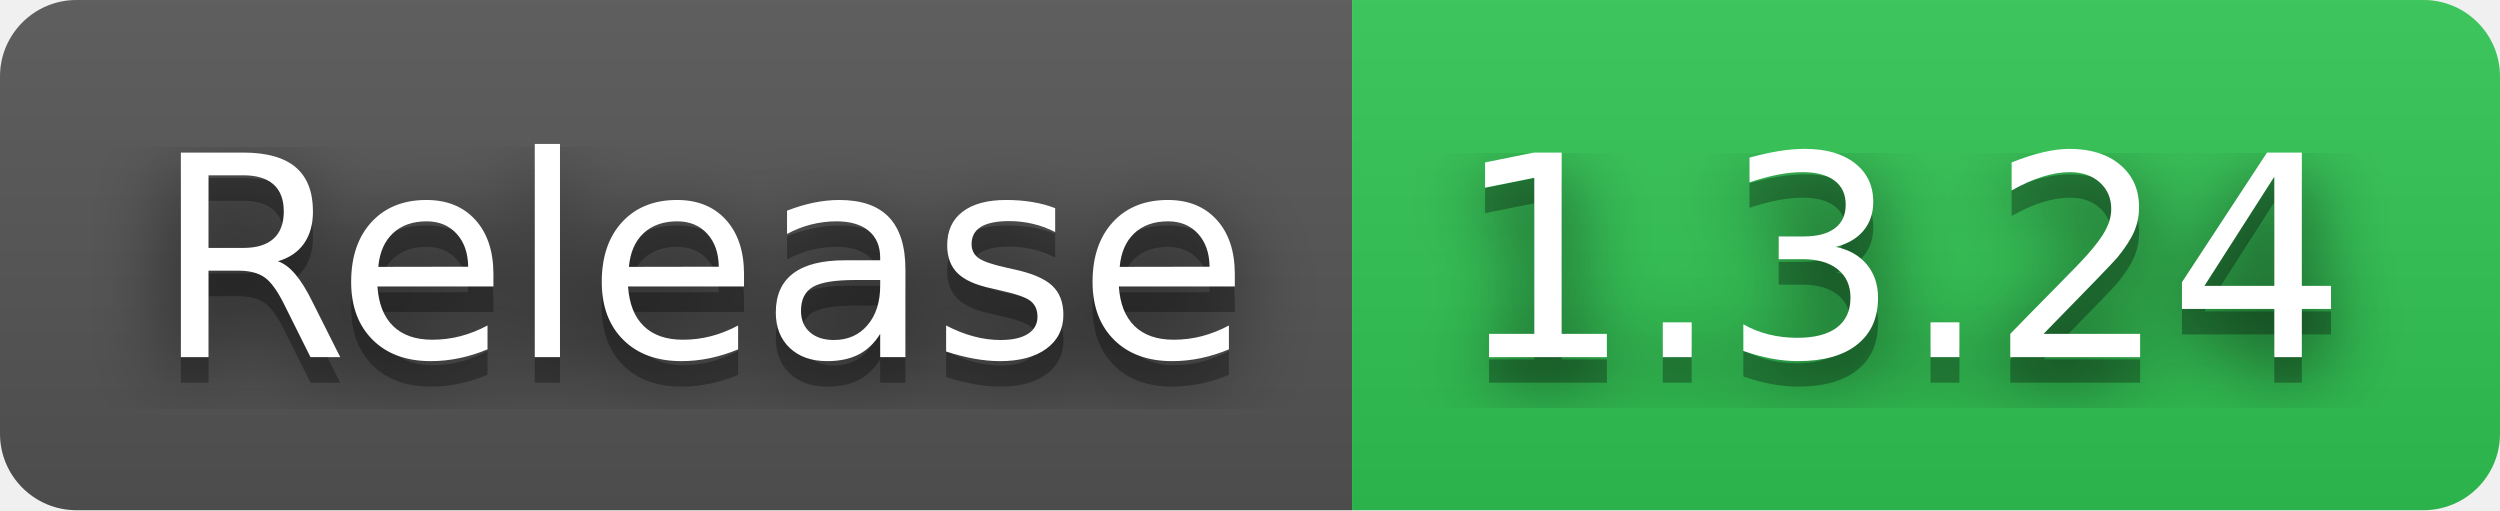
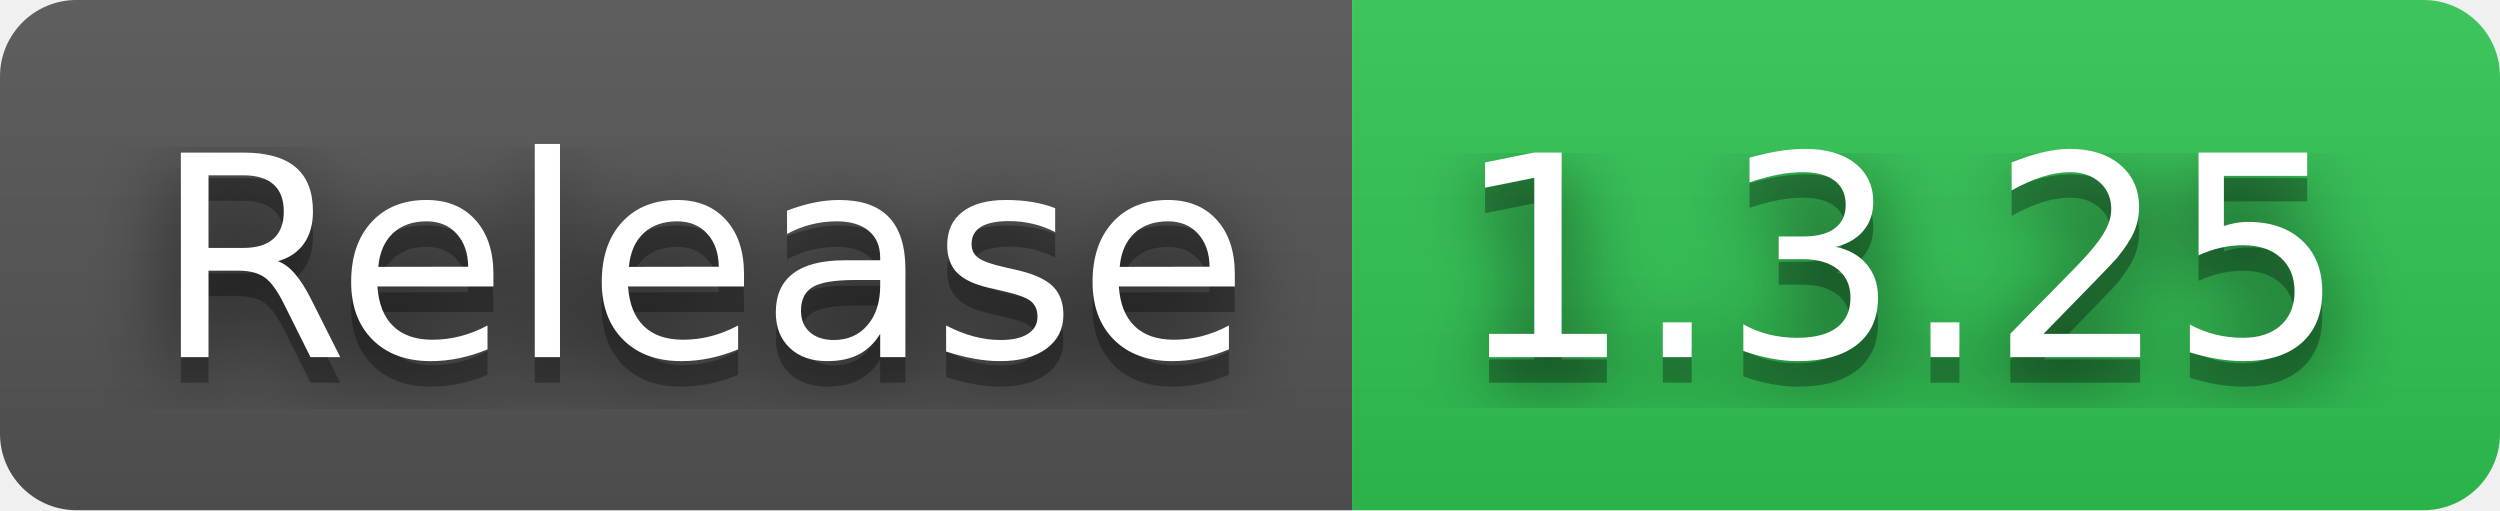
- <svg xmlns="http://www.w3.org/2000/svg" width="98" height="20" role="img" aria-label="Release: 1.3.24">
+ <svg xmlns="http://www.w3.org/2000/svg" width="98" height="20" role="img" aria-label="Release: 1.3.25">
  <filter id="blur">
    <feGaussianBlur stdDeviation="16" />
  </filter>
  <linearGradient id="s" x2="0" y2="100%">
    <stop offset="0" stop-color="#bbb" stop-opacity=".1" />
    <stop offset="1" stop-opacity=".1" />
  </linearGradient>
  <clipPath id="r">
    <rect width="98" height="20" rx="3" />
  </clipPath>
  <g clip-path="url(#r)">
    <rect width="53" height="20" fill="#555" />
    <rect x="53" width="45" height="20" fill="#31c653" />
    <rect width="98" height="20" fill="url(#s)" />
  </g>
  <g fill="#fff" text-anchor="middle" font-family="Verdana,Geneva,DejaVu Sans,sans-serif" text-rendering="geometricPrecision" font-size="110">
    <g transform="scale(.1)">
      <g aria-hidden="true" fill="#010101">
        <text x="275" y="150" fill-opacity=".8" filter="url(#blur)" textLength="430">Release</text>
        <text x="275" y="150" fill-opacity=".3" textLength="430">Release</text>
      </g>
      <text x="275" y="140" textLength="430">Release</text>
    </g>
    <g transform="scale(.1)">
      <g aria-hidden="true" fill="#010101">
-         <text x="745" y="150" fill-opacity=".8" filter="url(#blur)" textLength="350">1.3.24</text>
-         <text x="745" y="150" fill-opacity=".3" textLength="350">1.3.24</text>
+         <text x="745" y="150" fill-opacity=".8" filter="url(#blur)" textLength="350">1.3.25</text>
+         <text x="745" y="150" fill-opacity=".3" textLength="350">1.3.25</text>
      </g>
-       <text x="745" y="140" textLength="350">1.3.24</text>
+       <text x="745" y="140" textLength="350">1.3.25</text>
    </g>
  </g>
</svg>
